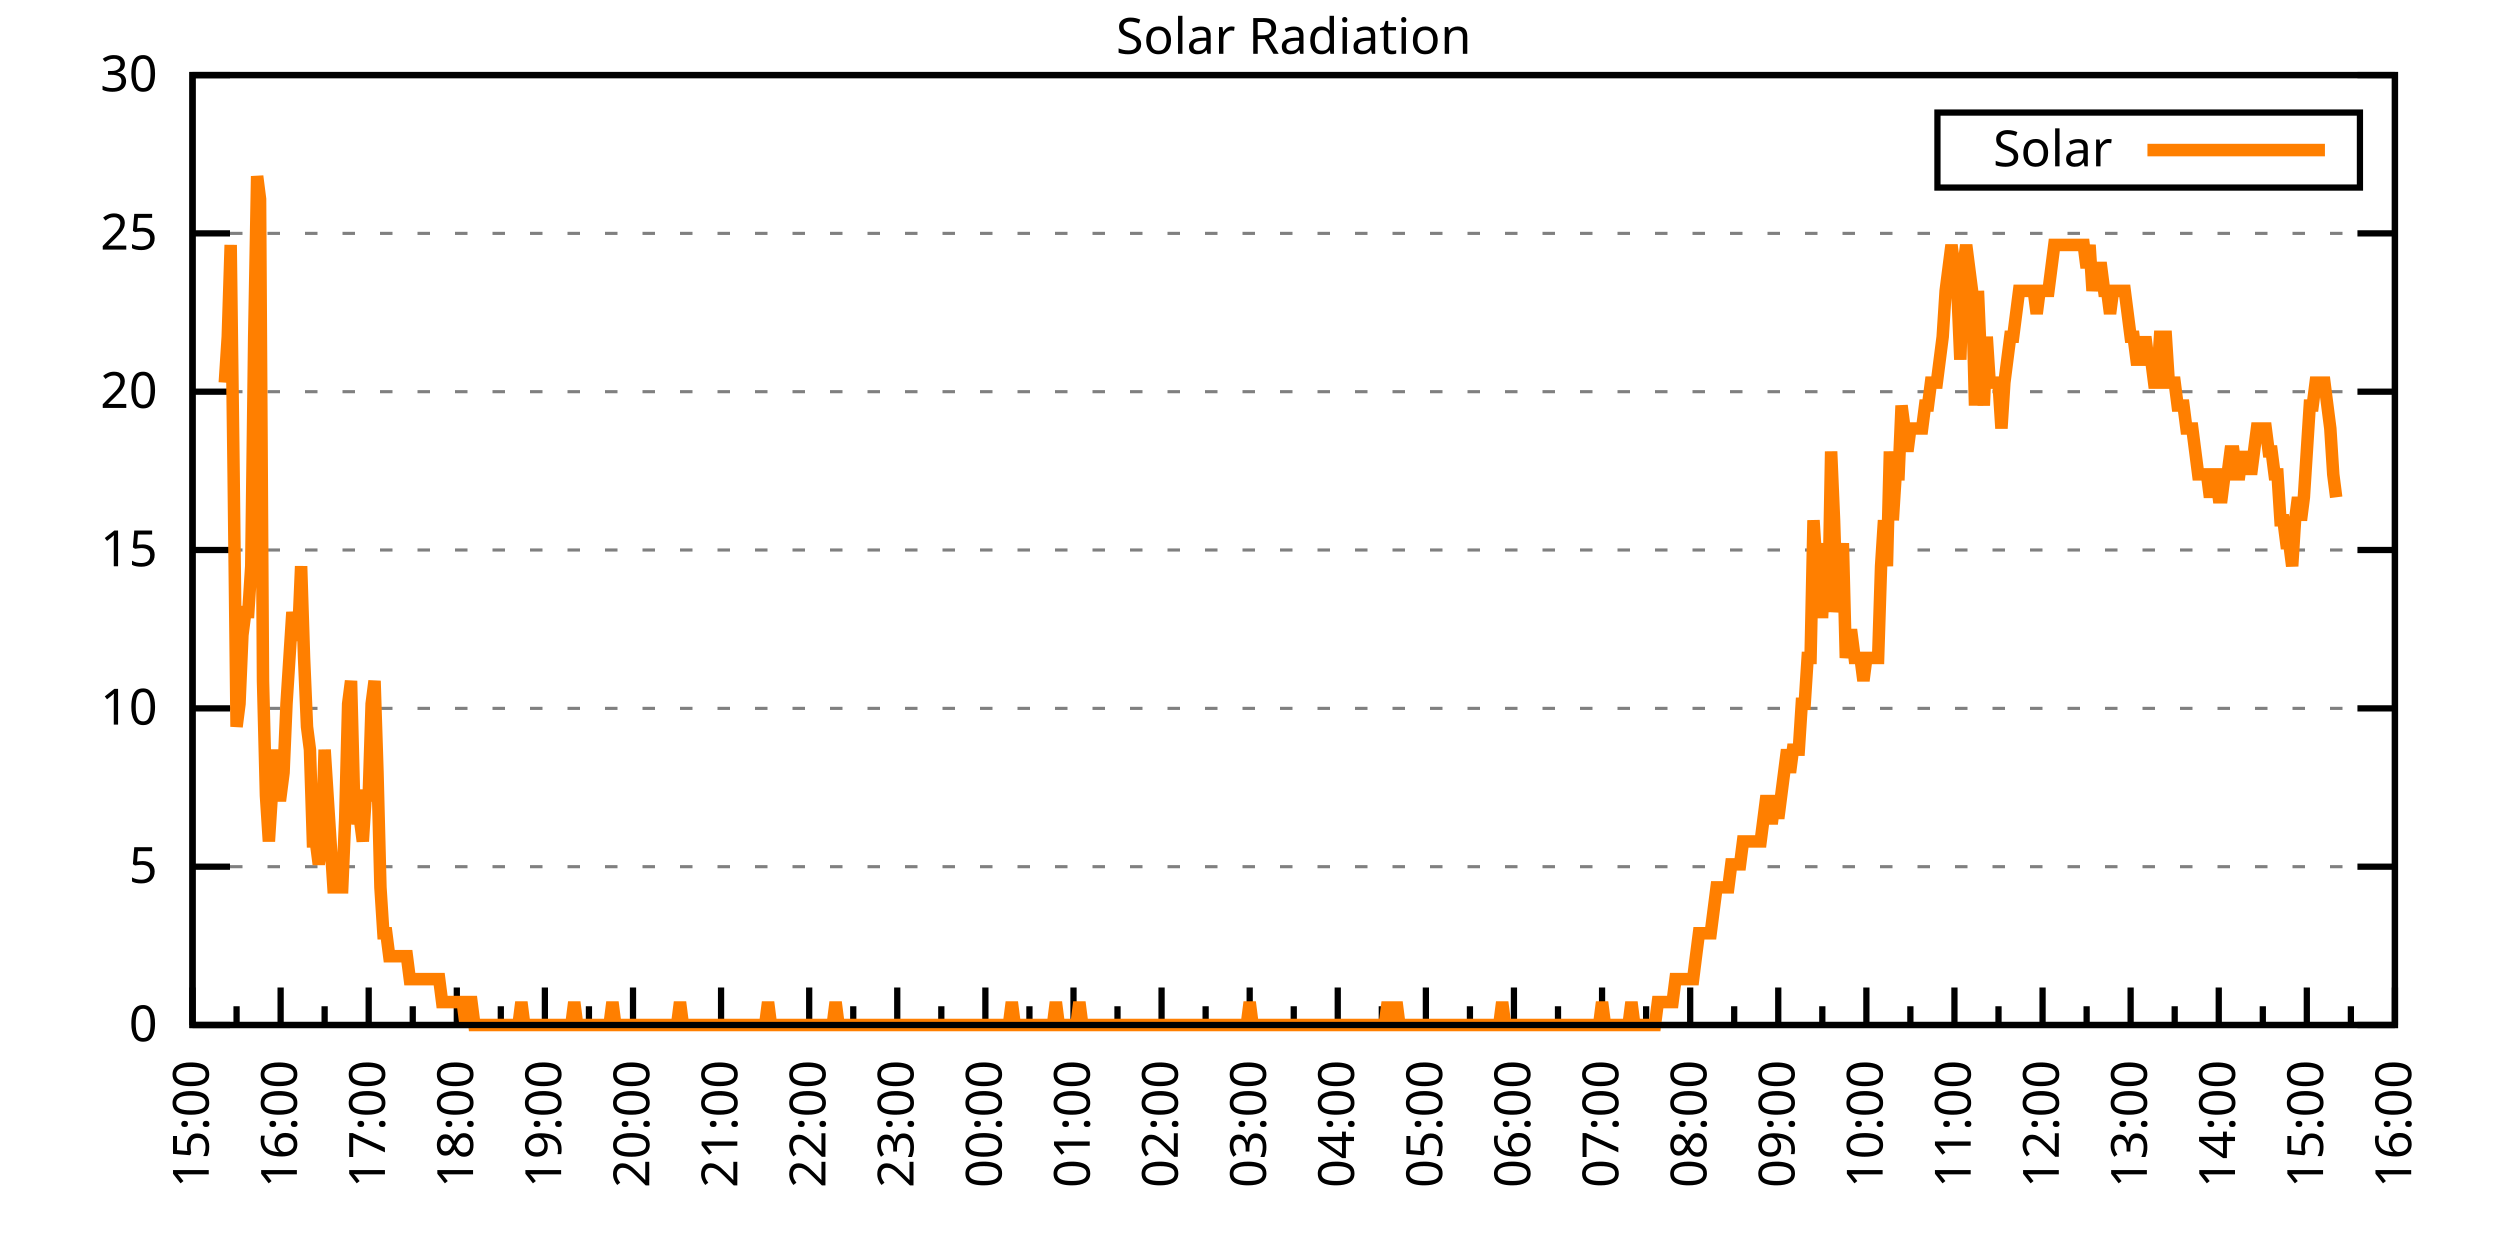
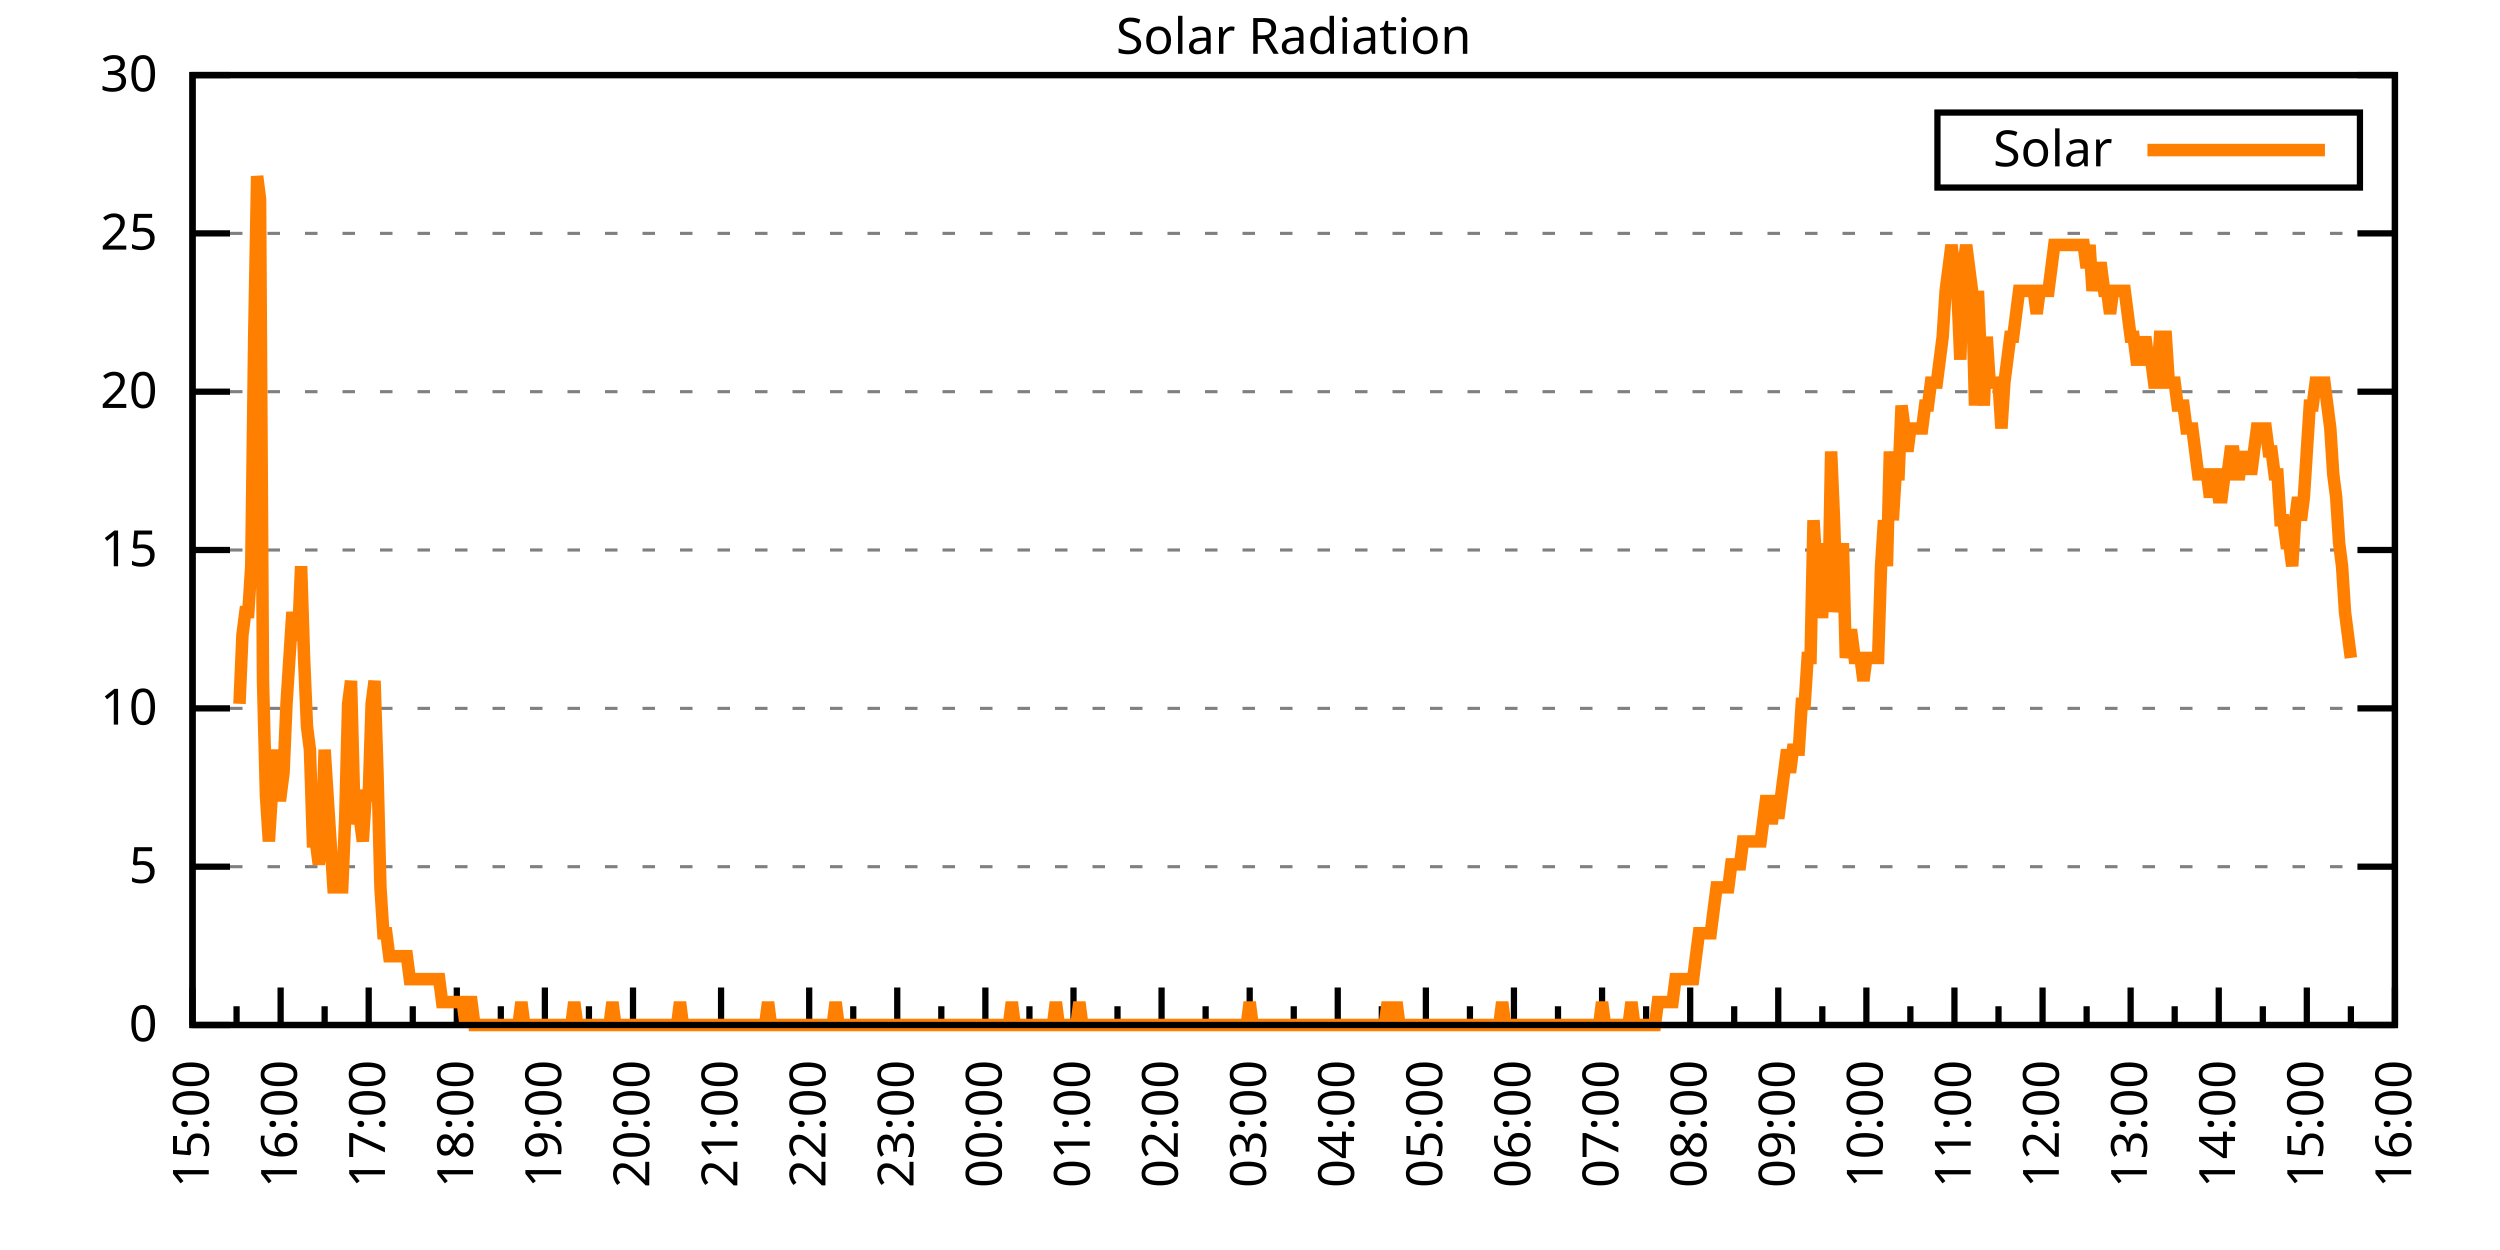
<svg xmlns="http://www.w3.org/2000/svg" xmlns:xlink="http://www.w3.org/1999/xlink" width="400" height="200" viewBox="0 0 400 200">
  <g id="gnuplot_canvas">
    <rect x="0" y="0" width="400" height="200" fill="none" />
    <defs>
      <circle id="gpDot" r="0.5" stroke-width="0.5" stroke="currentColor" />
      <path id="gpPt0" stroke-width="0.333" stroke="currentColor" d="M-1,0 h2 M0,-1 v2" />
      <path id="gpPt1" stroke-width="0.333" stroke="currentColor" d="M-1,-1 L1,1 M1,-1 L-1,1" />
      <path id="gpPt2" stroke-width="0.333" stroke="currentColor" d="M-1,0 L1,0 M0,-1 L0,1 M-1,-1 L1,1 M-1,1 L1,-1" />
      <rect id="gpPt3" stroke-width="0.333" stroke="currentColor" x="-1" y="-1" width="2" height="2" />
      <rect id="gpPt4" stroke-width="0.333" stroke="currentColor" fill="currentColor" x="-1" y="-1" width="2" height="2" />
      <circle id="gpPt5" stroke-width="0.333" stroke="currentColor" cx="0" cy="0" r="1" />
      <use xlink:href="#gpPt5" id="gpPt6" fill="currentColor" stroke="none" />
      <path id="gpPt7" stroke-width="0.333" stroke="currentColor" d="M0,-1.33 L-1.33,0.67 L1.33,0.67 z" />
      <use xlink:href="#gpPt7" id="gpPt8" fill="currentColor" stroke="none" />
      <use xlink:href="#gpPt7" id="gpPt9" stroke="currentColor" transform="rotate(180)" />
      <use xlink:href="#gpPt9" id="gpPt10" fill="currentColor" stroke="none" />
      <use xlink:href="#gpPt3" id="gpPt11" stroke="currentColor" transform="rotate(45)" />
      <use xlink:href="#gpPt11" id="gpPt12" fill="currentColor" stroke="none" />
      <path id="gpPt13" stroke-width="0.333" stroke="currentColor" d="M0,1.330 L1.265,0.411 L0.782,-1.067 L-0.782,-1.076 L-1.265,0.411 z" />
      <use xlink:href="#gpPt13" id="gpPt14" fill="currentColor" stroke="none" />
      <filter id="textbox" filterUnits="objectBoundingBox" x="0" y="0" height="1" width="1">
        <feFlood flood-color="white" flood-opacity="1" result="bgnd" />
        <feComposite in="SourceGraphic" in2="bgnd" operator="atop" />
      </filter>
      <filter id="greybox" filterUnits="objectBoundingBox" x="0" y="0" height="1" width="1">
        <feFlood flood-color="lightgrey" flood-opacity="1" result="grey" />
        <feComposite in="SourceGraphic" in2="grey" operator="atop" />
      </filter>
    </defs>
    <g fill="none" color="white" stroke="currentColor" stroke-width="1.00" stroke-linecap="butt" stroke-linejoin="miter">
</g>
    <g fill="none" color="black" stroke="currentColor" stroke-width="1.00" stroke-linecap="butt" stroke-linejoin="miter">
      <g stroke="none" shape-rendering="crispEdges">
        <polygon fill="rgb(255, 255, 255)" points="30.80,164.00 383.18,164.00 383.18,12.02 30.80,12.02 " />
      </g>
    </g>
    <g fill="none" color="black" stroke="currentColor" stroke-width="1.00" stroke-linecap="butt" stroke-linejoin="miter">
</g>
    <g fill="none" color="black" stroke="black" stroke-width="0.50" stroke-linecap="butt" stroke-linejoin="miter">
</g>
    <g fill="none" color="gray" stroke="currentColor" stroke-width="0.50" stroke-linecap="butt" stroke-linejoin="miter">
      <path stroke="gray" stroke-dasharray="2,4" class="gridline" d="M30.80,164.00 L383.19,164.00  " />
    </g>
    <g fill="none" color="gray" stroke="gray" stroke-width="1.00" stroke-linecap="butt" stroke-linejoin="miter">
</g>
    <g fill="none" color="black" stroke="currentColor" stroke-width="1.00" stroke-linecap="butt" stroke-linejoin="miter">
      <path stroke="black" d="M30.80,164.00 L36.80,164.00 M383.19,164.00 L377.19,164.00  " />
      <g transform="translate(25.20,166.60)" stroke="none" fill="black" font-family="Sans" font-size="8.00" text-anchor="end">
        <text>
          <tspan font-family="Sans"> 0</tspan>
        </text>
      </g>
    </g>
    <g fill="none" color="black" stroke="currentColor" stroke-width="1.00" stroke-linecap="butt" stroke-linejoin="miter">
</g>
    <g fill="none" color="black" stroke="black" stroke-width="0.50" stroke-linecap="butt" stroke-linejoin="miter">
</g>
    <g fill="none" color="gray" stroke="currentColor" stroke-width="0.50" stroke-linecap="butt" stroke-linejoin="miter">
      <path stroke="gray" stroke-dasharray="2,4" class="gridline" d="M30.80,138.67 L383.19,138.67  " />
    </g>
    <g fill="none" color="gray" stroke="gray" stroke-width="1.00" stroke-linecap="butt" stroke-linejoin="miter">
</g>
    <g fill="none" color="black" stroke="currentColor" stroke-width="1.00" stroke-linecap="butt" stroke-linejoin="miter">
      <path stroke="black" d="M30.80,138.67 L36.80,138.67 M383.19,138.67 L377.19,138.67  " />
      <g transform="translate(25.20,141.27)" stroke="none" fill="black" font-family="Sans" font-size="8.00" text-anchor="end">
        <text>
          <tspan font-family="Sans"> 5</tspan>
        </text>
      </g>
    </g>
    <g fill="none" color="black" stroke="currentColor" stroke-width="1.00" stroke-linecap="butt" stroke-linejoin="miter">
</g>
    <g fill="none" color="black" stroke="black" stroke-width="0.50" stroke-linecap="butt" stroke-linejoin="miter">
</g>
    <g fill="none" color="gray" stroke="currentColor" stroke-width="0.50" stroke-linecap="butt" stroke-linejoin="miter">
      <path stroke="gray" stroke-dasharray="2,4" class="gridline" d="M30.80,113.34 L383.19,113.34  " />
    </g>
    <g fill="none" color="gray" stroke="gray" stroke-width="1.00" stroke-linecap="butt" stroke-linejoin="miter">
</g>
    <g fill="none" color="black" stroke="currentColor" stroke-width="1.00" stroke-linecap="butt" stroke-linejoin="miter">
      <path stroke="black" d="M30.80,113.34 L36.80,113.34 M383.19,113.34 L377.19,113.34  " />
      <g transform="translate(25.20,115.94)" stroke="none" fill="black" font-family="Sans" font-size="8.00" text-anchor="end">
        <text>
          <tspan font-family="Sans"> 10</tspan>
        </text>
      </g>
    </g>
    <g fill="none" color="black" stroke="currentColor" stroke-width="1.00" stroke-linecap="butt" stroke-linejoin="miter">
</g>
    <g fill="none" color="black" stroke="black" stroke-width="0.50" stroke-linecap="butt" stroke-linejoin="miter">
</g>
    <g fill="none" color="gray" stroke="currentColor" stroke-width="0.50" stroke-linecap="butt" stroke-linejoin="miter">
      <path stroke="gray" stroke-dasharray="2,4" class="gridline" d="M30.80,88.00 L383.19,88.00  " />
    </g>
    <g fill="none" color="gray" stroke="gray" stroke-width="1.00" stroke-linecap="butt" stroke-linejoin="miter">
</g>
    <g fill="none" color="black" stroke="currentColor" stroke-width="1.00" stroke-linecap="butt" stroke-linejoin="miter">
      <path stroke="black" d="M30.80,88.00 L36.80,88.00 M383.19,88.00 L377.19,88.00  " />
      <g transform="translate(25.20,90.60)" stroke="none" fill="black" font-family="Sans" font-size="8.00" text-anchor="end">
        <text>
          <tspan font-family="Sans"> 15</tspan>
        </text>
      </g>
    </g>
    <g fill="none" color="black" stroke="currentColor" stroke-width="1.00" stroke-linecap="butt" stroke-linejoin="miter">
</g>
    <g fill="none" color="black" stroke="black" stroke-width="0.50" stroke-linecap="butt" stroke-linejoin="miter">
</g>
    <g fill="none" color="gray" stroke="currentColor" stroke-width="0.50" stroke-linecap="butt" stroke-linejoin="miter">
      <path stroke="gray" stroke-dasharray="2,4" class="gridline" d="M30.80,62.67 L383.19,62.67  " />
    </g>
    <g fill="none" color="gray" stroke="gray" stroke-width="1.00" stroke-linecap="butt" stroke-linejoin="miter">
</g>
    <g fill="none" color="black" stroke="currentColor" stroke-width="1.00" stroke-linecap="butt" stroke-linejoin="miter">
      <path stroke="black" d="M30.80,62.67 L36.80,62.67 M383.19,62.67 L377.19,62.67  " />
      <g transform="translate(25.20,65.27)" stroke="none" fill="black" font-family="Sans" font-size="8.00" text-anchor="end">
        <text>
          <tspan font-family="Sans"> 20</tspan>
        </text>
      </g>
    </g>
    <g fill="none" color="black" stroke="currentColor" stroke-width="1.00" stroke-linecap="butt" stroke-linejoin="miter">
</g>
    <g fill="none" color="black" stroke="black" stroke-width="0.50" stroke-linecap="butt" stroke-linejoin="miter">
</g>
    <g fill="none" color="gray" stroke="currentColor" stroke-width="0.50" stroke-linecap="butt" stroke-linejoin="miter">
      <path stroke="gray" stroke-dasharray="2,4" class="gridline" d="M30.80,37.34 L383.19,37.34  " />
    </g>
    <g fill="none" color="gray" stroke="gray" stroke-width="1.00" stroke-linecap="butt" stroke-linejoin="miter">
</g>
    <g fill="none" color="black" stroke="currentColor" stroke-width="1.00" stroke-linecap="butt" stroke-linejoin="miter">
      <path stroke="black" d="M30.80,37.34 L36.80,37.34 M383.19,37.34 L377.19,37.34  " />
      <g transform="translate(25.20,39.94)" stroke="none" fill="black" font-family="Sans" font-size="8.00" text-anchor="end">
        <text>
          <tspan font-family="Sans"> 25</tspan>
        </text>
      </g>
    </g>
    <g fill="none" color="black" stroke="currentColor" stroke-width="1.00" stroke-linecap="butt" stroke-linejoin="miter">
</g>
    <g fill="none" color="black" stroke="black" stroke-width="0.50" stroke-linecap="butt" stroke-linejoin="miter">
</g>
    <g fill="none" color="gray" stroke="currentColor" stroke-width="0.50" stroke-linecap="butt" stroke-linejoin="miter">
      <path stroke="gray" stroke-dasharray="2,4" class="gridline" d="M30.80,12.01 L383.19,12.01  " />
    </g>
    <g fill="none" color="gray" stroke="gray" stroke-width="1.00" stroke-linecap="butt" stroke-linejoin="miter">
</g>
    <g fill="none" color="black" stroke="currentColor" stroke-width="1.00" stroke-linecap="butt" stroke-linejoin="miter">
      <path stroke="black" d="M30.80,12.01 L36.80,12.01 M383.19,12.01 L377.19,12.01  " />
      <g transform="translate(25.20,14.61)" stroke="none" fill="black" font-family="Sans" font-size="8.00" text-anchor="end">
        <text>
          <tspan font-family="Sans"> 30</tspan>
        </text>
      </g>
    </g>
    <g fill="none" color="black" stroke="currentColor" stroke-width="1.00" stroke-linecap="butt" stroke-linejoin="miter">
      <path stroke="black" d="M30.80,164.00 L30.80,158.00  " />
      <g transform="translate(33.40,169.60) rotate(270)" stroke="none" fill="black" font-family="Sans" font-size="8.00" text-anchor="end">
        <text>
          <tspan font-family="Sans">15:00</tspan>
        </text>
      </g>
    </g>
    <g fill="none" color="black" stroke="currentColor" stroke-width="1.00" stroke-linecap="butt" stroke-linejoin="miter">
      <path stroke="black" d="M37.85,164.00 L37.85,161.00 M44.90,164.00 L44.90,158.00  " />
      <g transform="translate(47.50,169.60) rotate(270)" stroke="none" fill="black" font-family="Sans" font-size="8.00" text-anchor="end">
        <text>
          <tspan font-family="Sans">16:00</tspan>
        </text>
      </g>
    </g>
    <g fill="none" color="black" stroke="currentColor" stroke-width="1.00" stroke-linecap="butt" stroke-linejoin="miter">
      <path stroke="black" d="M51.94,164.00 L51.94,161.00 M58.99,164.00 L58.99,158.00  " />
      <g transform="translate(61.59,169.60) rotate(270)" stroke="none" fill="black" font-family="Sans" font-size="8.00" text-anchor="end">
        <text>
          <tspan font-family="Sans">17:00</tspan>
        </text>
      </g>
    </g>
    <g fill="none" color="black" stroke="currentColor" stroke-width="1.00" stroke-linecap="butt" stroke-linejoin="miter">
      <path stroke="black" d="M66.04,164.00 L66.04,161.00 M73.09,164.00 L73.09,158.00  " />
      <g transform="translate(75.69,169.60) rotate(270)" stroke="none" fill="black" font-family="Sans" font-size="8.00" text-anchor="end">
        <text>
          <tspan font-family="Sans">18:00</tspan>
        </text>
      </g>
    </g>
    <g fill="none" color="black" stroke="currentColor" stroke-width="1.00" stroke-linecap="butt" stroke-linejoin="miter">
      <path stroke="black" d="M80.13,164.00 L80.13,161.00 M87.18,164.00 L87.18,158.00  " />
      <g transform="translate(89.78,169.60) rotate(270)" stroke="none" fill="black" font-family="Sans" font-size="8.00" text-anchor="end">
        <text>
          <tspan font-family="Sans">19:00</tspan>
        </text>
      </g>
    </g>
    <g fill="none" color="black" stroke="currentColor" stroke-width="1.00" stroke-linecap="butt" stroke-linejoin="miter">
      <path stroke="black" d="M94.23,164.00 L94.23,161.00 M101.28,164.00 L101.28,158.00  " />
      <g transform="translate(103.88,169.60) rotate(270)" stroke="none" fill="black" font-family="Sans" font-size="8.00" text-anchor="end">
        <text>
          <tspan font-family="Sans">20:00</tspan>
        </text>
      </g>
    </g>
    <g fill="none" color="black" stroke="currentColor" stroke-width="1.00" stroke-linecap="butt" stroke-linejoin="miter">
      <path stroke="black" d="M108.33,164.00 L108.33,161.00 M115.37,164.00 L115.37,158.00  " />
      <g transform="translate(117.97,169.60) rotate(270)" stroke="none" fill="black" font-family="Sans" font-size="8.00" text-anchor="end">
        <text>
          <tspan font-family="Sans">21:00</tspan>
        </text>
      </g>
    </g>
    <g fill="none" color="black" stroke="currentColor" stroke-width="1.00" stroke-linecap="butt" stroke-linejoin="miter">
      <path stroke="black" d="M122.42,164.00 L122.42,161.00 M129.47,164.00 L129.47,158.00  " />
      <g transform="translate(132.07,169.60) rotate(270)" stroke="none" fill="black" font-family="Sans" font-size="8.00" text-anchor="end">
        <text>
          <tspan font-family="Sans">22:00</tspan>
        </text>
      </g>
    </g>
    <g fill="none" color="black" stroke="currentColor" stroke-width="1.00" stroke-linecap="butt" stroke-linejoin="miter">
      <path stroke="black" d="M136.52,164.00 L136.52,161.00 M143.56,164.00 L143.56,158.00  " />
      <g transform="translate(146.16,169.60) rotate(270)" stroke="none" fill="black" font-family="Sans" font-size="8.00" text-anchor="end">
        <text>
          <tspan font-family="Sans">23:00</tspan>
        </text>
      </g>
    </g>
    <g fill="none" color="black" stroke="currentColor" stroke-width="1.00" stroke-linecap="butt" stroke-linejoin="miter">
      <path stroke="black" d="M150.61,164.00 L150.61,161.00 M157.66,164.00 L157.66,158.00  " />
      <g transform="translate(160.26,169.60) rotate(270)" stroke="none" fill="black" font-family="Sans" font-size="8.00" text-anchor="end">
        <text>
          <tspan font-family="Sans">00:00</tspan>
        </text>
      </g>
    </g>
    <g fill="none" color="black" stroke="currentColor" stroke-width="1.00" stroke-linecap="butt" stroke-linejoin="miter">
      <path stroke="black" d="M164.71,164.00 L164.71,161.00 M171.76,164.00 L171.76,158.00  " />
      <g transform="translate(174.36,169.60) rotate(270)" stroke="none" fill="black" font-family="Sans" font-size="8.00" text-anchor="end">
        <text>
          <tspan font-family="Sans">01:00</tspan>
        </text>
      </g>
    </g>
    <g fill="none" color="black" stroke="currentColor" stroke-width="1.00" stroke-linecap="butt" stroke-linejoin="miter">
      <path stroke="black" d="M178.80,164.00 L178.80,161.00 M185.85,164.00 L185.85,158.00  " />
      <g transform="translate(188.45,169.60) rotate(270)" stroke="none" fill="black" font-family="Sans" font-size="8.00" text-anchor="end">
        <text>
          <tspan font-family="Sans">02:00</tspan>
        </text>
      </g>
    </g>
    <g fill="none" color="black" stroke="currentColor" stroke-width="1.00" stroke-linecap="butt" stroke-linejoin="miter">
      <path stroke="black" d="M192.90,164.00 L192.90,161.00 M199.95,164.00 L199.95,158.00  " />
      <g transform="translate(202.55,169.60) rotate(270)" stroke="none" fill="black" font-family="Sans" font-size="8.00" text-anchor="end">
        <text>
          <tspan font-family="Sans">03:00</tspan>
        </text>
      </g>
    </g>
    <g fill="none" color="black" stroke="currentColor" stroke-width="1.00" stroke-linecap="butt" stroke-linejoin="miter">
      <path stroke="black" d="M207.00,164.00 L207.00,161.00 M214.04,164.00 L214.04,158.00  " />
      <g transform="translate(216.64,169.60) rotate(270)" stroke="none" fill="black" font-family="Sans" font-size="8.00" text-anchor="end">
        <text>
          <tspan font-family="Sans">04:00</tspan>
        </text>
      </g>
    </g>
    <g fill="none" color="black" stroke="currentColor" stroke-width="1.00" stroke-linecap="butt" stroke-linejoin="miter">
      <path stroke="black" d="M221.09,164.00 L221.09,161.00 M228.14,164.00 L228.14,158.00  " />
      <g transform="translate(230.74,169.60) rotate(270)" stroke="none" fill="black" font-family="Sans" font-size="8.00" text-anchor="end">
        <text>
          <tspan font-family="Sans">05:00</tspan>
        </text>
      </g>
    </g>
    <g fill="none" color="black" stroke="currentColor" stroke-width="1.00" stroke-linecap="butt" stroke-linejoin="miter">
      <path stroke="black" d="M235.19,164.00 L235.19,161.00 M242.23,164.00 L242.23,158.00  " />
      <g transform="translate(244.83,169.60) rotate(270)" stroke="none" fill="black" font-family="Sans" font-size="8.00" text-anchor="end">
        <text>
          <tspan font-family="Sans">06:00</tspan>
        </text>
      </g>
    </g>
    <g fill="none" color="black" stroke="currentColor" stroke-width="1.00" stroke-linecap="butt" stroke-linejoin="miter">
      <path stroke="black" d="M249.28,164.00 L249.28,161.00 M256.33,164.00 L256.33,158.00  " />
      <g transform="translate(258.93,169.60) rotate(270)" stroke="none" fill="black" font-family="Sans" font-size="8.00" text-anchor="end">
        <text>
          <tspan font-family="Sans">07:00</tspan>
        </text>
      </g>
    </g>
    <g fill="none" color="black" stroke="currentColor" stroke-width="1.00" stroke-linecap="butt" stroke-linejoin="miter">
      <path stroke="black" d="M263.38,164.00 L263.38,161.00 M270.43,164.00 L270.43,158.00  " />
      <g transform="translate(273.03,169.60) rotate(270)" stroke="none" fill="black" font-family="Sans" font-size="8.00" text-anchor="end">
        <text>
          <tspan font-family="Sans">08:00</tspan>
        </text>
      </g>
    </g>
    <g fill="none" color="black" stroke="currentColor" stroke-width="1.00" stroke-linecap="butt" stroke-linejoin="miter">
      <path stroke="black" d="M277.47,164.00 L277.47,161.00 M284.52,164.00 L284.52,158.00  " />
      <g transform="translate(287.12,169.60) rotate(270)" stroke="none" fill="black" font-family="Sans" font-size="8.00" text-anchor="end">
        <text>
          <tspan font-family="Sans">09:00</tspan>
        </text>
      </g>
    </g>
    <g fill="none" color="black" stroke="currentColor" stroke-width="1.00" stroke-linecap="butt" stroke-linejoin="miter">
      <path stroke="black" d="M291.57,164.00 L291.57,161.00 M298.62,164.00 L298.62,158.00  " />
      <g transform="translate(301.22,169.60) rotate(270)" stroke="none" fill="black" font-family="Sans" font-size="8.00" text-anchor="end">
        <text>
          <tspan font-family="Sans">10:00</tspan>
        </text>
      </g>
    </g>
    <g fill="none" color="black" stroke="currentColor" stroke-width="1.00" stroke-linecap="butt" stroke-linejoin="miter">
      <path stroke="black" d="M305.66,164.00 L305.66,161.00 M312.71,164.00 L312.71,158.00  " />
      <g transform="translate(315.31,169.60) rotate(270)" stroke="none" fill="black" font-family="Sans" font-size="8.00" text-anchor="end">
        <text>
          <tspan font-family="Sans">11:00</tspan>
        </text>
      </g>
    </g>
    <g fill="none" color="black" stroke="currentColor" stroke-width="1.00" stroke-linecap="butt" stroke-linejoin="miter">
      <path stroke="black" d="M319.76,164.00 L319.76,161.00 M326.81,164.00 L326.81,158.00  " />
      <g transform="translate(329.41,169.60) rotate(270)" stroke="none" fill="black" font-family="Sans" font-size="8.00" text-anchor="end">
        <text>
          <tspan font-family="Sans">12:00</tspan>
        </text>
      </g>
    </g>
    <g fill="none" color="black" stroke="currentColor" stroke-width="1.00" stroke-linecap="butt" stroke-linejoin="miter">
      <path stroke="black" d="M333.86,164.00 L333.86,161.00 M340.90,164.00 L340.90,158.00  " />
      <g transform="translate(343.50,169.60) rotate(270)" stroke="none" fill="black" font-family="Sans" font-size="8.00" text-anchor="end">
        <text>
          <tspan font-family="Sans">13:00</tspan>
        </text>
      </g>
    </g>
    <g fill="none" color="black" stroke="currentColor" stroke-width="1.00" stroke-linecap="butt" stroke-linejoin="miter">
      <path stroke="black" d="M347.95,164.00 L347.95,161.00 M355.00,164.00 L355.00,158.00  " />
      <g transform="translate(357.60,169.60) rotate(270)" stroke="none" fill="black" font-family="Sans" font-size="8.00" text-anchor="end">
        <text>
          <tspan font-family="Sans">14:00</tspan>
        </text>
      </g>
    </g>
    <g fill="none" color="black" stroke="currentColor" stroke-width="1.00" stroke-linecap="butt" stroke-linejoin="miter">
      <path stroke="black" d="M362.05,164.00 L362.05,161.00 M369.09,164.00 L369.09,158.00  " />
      <g transform="translate(371.69,169.60) rotate(270)" stroke="none" fill="black" font-family="Sans" font-size="8.00" text-anchor="end">
        <text>
          <tspan font-family="Sans">15:00</tspan>
        </text>
      </g>
    </g>
    <g fill="none" color="black" stroke="currentColor" stroke-width="1.00" stroke-linecap="butt" stroke-linejoin="miter">
      <path stroke="black" d="M376.14,164.00 L376.14,161.00 M383.19,164.00 L383.19,158.00  " />
      <g transform="translate(385.79,169.60) rotate(270)" stroke="none" fill="black" font-family="Sans" font-size="8.00" text-anchor="end">
        <text>
          <tspan font-family="Sans">16:00</tspan>
        </text>
      </g>
    </g>
    <g fill="none" color="black" stroke="currentColor" stroke-width="1.00" stroke-linecap="butt" stroke-linejoin="miter">
</g>
    <g fill="none" color="black" stroke="currentColor" stroke-width="1.00" stroke-linecap="butt" stroke-linejoin="miter">
      <path stroke="black" d="M30.80,12.01 L30.80,164.00 L383.19,164.00 L383.19,12.01 L30.80,12.01 Z  " />
    </g>
    <g fill="none" color="black" stroke="currentColor" stroke-width="1.00" stroke-linecap="butt" stroke-linejoin="miter">
      <g transform="translate(6.80,88.01) rotate(270)" stroke="none" fill="black" font-family="Sans" font-size="8.00" text-anchor="middle">
        <text />
      </g>
    </g>
    <g fill="none" color="black" stroke="currentColor" stroke-width="1.00" stroke-linecap="butt" stroke-linejoin="miter">
</g>
    <g fill="none" color="black" stroke="currentColor" stroke-width="1.00" stroke-linecap="butt" stroke-linejoin="miter">
      <path stroke="black" d="M309.99,30.01 L309.99,18.01 L377.59,18.01 L377.59,30.01 L309.99,30.01 Z  " />
    </g>
    <g id="Solar_Radiation_plot_1">
      <g fill="none" color="white" stroke="black" stroke-width="2.00" stroke-linecap="butt" stroke-linejoin="miter">
</g>
      <g fill="none" color="black" stroke="currentColor" stroke-width="2.00" stroke-linecap="butt" stroke-linejoin="miter">
        <g transform="translate(337.99,26.61)" stroke="none" fill="black" font-family="Sans" font-size="8.00" text-anchor="end">
          <text>
            <tspan font-family="Sans">Solar</tspan>
          </text>
        </g>
      </g>
      <g fill="none" color="black" stroke="currentColor" stroke-width="2.00" stroke-linecap="butt" stroke-linejoin="miter">
-         <path stroke="rgb(255, 127,   0)" d="M343.59,24.01 L371.99,24.01 M35.97,61.22 L36.44,53.88 L36.91,39.19 L37.38,75.90 L37.85,116.28 L38.32,112.61   L38.79,101.60 L39.26,97.93 L39.73,97.93 L40.20,90.59 L40.67,53.88 L41.14,28.18 L41.61,31.85 L42.08,108.94   L42.55,127.29 L43.02,134.63 L43.49,127.29 L43.96,119.95 L44.43,127.29 L44.90,127.29 L45.37,123.62 L45.84,112.61   L46.31,105.27 L46.78,97.93 L47.24,101.60 L47.71,101.60 L48.18,90.59 L48.65,105.27 L49.12,116.28 L49.59,119.95   L50.06,134.63 L50.53,134.63 L51.00,138.30 L51.47,134.63 L51.94,119.95 L52.41,127.29 L52.88,134.63 L53.35,141.98   L53.82,141.98 L54.29,141.98 L54.76,141.98 L55.23,130.96 L55.70,112.61 L56.17,108.94 L56.64,127.29 L57.11,130.96   L57.58,130.96 L58.05,134.63 L58.52,127.29 L58.99,127.29 L59.46,112.61 L59.93,108.94 L60.40,123.62 L60.87,141.98   L61.34,149.32 L61.81,149.32 L62.28,152.99 L62.75,152.99 L63.22,152.99 L63.69,152.99 L64.16,152.99 L64.63,152.99   L65.10,152.99 L65.57,156.66 L66.04,156.66 L66.51,156.66 L66.98,156.66 L67.45,156.66 L67.92,156.66 L68.39,156.66   L68.86,156.66 L69.33,156.66 L69.80,156.66 L70.27,156.66 L70.74,160.33 L71.21,160.33 L71.68,160.33 L72.15,160.33   L72.62,160.33 L73.09,160.33 L73.56,160.33 L74.03,160.33 L74.50,164.00 L74.97,160.33 L75.44,160.33 L75.91,164.00   L76.38,164.00 L76.85,164.00 L77.32,164.00 L77.79,164.00 L78.26,164.00 L78.73,164.00 L79.19,164.00 L79.66,164.00   L80.13,164.00 L80.60,164.00 L81.07,164.00 L81.54,164.00 L82.01,164.00 L82.48,164.00 L82.95,164.00 L83.42,160.33   L83.89,164.00 L84.36,164.00 L84.83,164.00 L85.30,164.00 L85.77,164.00 L86.24,164.00 L86.71,164.00 L87.18,164.00   L87.65,164.00 L88.12,164.00 L88.59,164.00 L89.06,164.00 L89.53,164.00 L90.00,164.00 L90.47,164.00 L90.94,164.00   L91.41,164.00 L91.88,160.33 L92.35,164.00 L92.82,164.00 L93.29,164.00 L93.76,164.00 L94.23,164.00 L94.70,164.00   L95.17,164.00 L95.64,164.00 L96.11,164.00 L96.58,164.00 L97.05,164.00 L97.52,164.00 L97.99,160.33 L98.46,164.00   L98.93,164.00 L99.40,164.00 L99.87,164.00 L100.34,164.00 L100.81,164.00 L101.28,164.00 L101.75,164.00 L102.22,164.00   L102.69,164.00 L103.16,164.00 L103.63,164.00 L104.10,164.00 L104.57,164.00 L105.04,164.00 L105.51,164.00 L105.98,164.00   L106.45,164.00 L106.92,164.00 L107.39,164.00 L107.86,164.00 L108.33,164.00 L108.80,160.33 L109.27,164.00 L109.74,164.00   L110.21,164.00 L110.68,164.00 L111.14,164.00 L111.61,164.00 L112.08,164.00 L112.55,164.00 L113.02,164.00 L113.49,164.00   L113.96,164.00 L114.43,164.00 L114.90,164.00 L115.37,164.00 L115.84,164.00 L116.31,164.00 L116.78,164.00 L117.25,164.00   L117.72,164.00 L118.19,164.00 L118.66,164.00 L119.13,164.00 L119.60,164.00 L120.07,164.00 L120.54,164.00 L121.01,164.00   L121.48,164.00 L121.95,164.00 L122.42,164.00 L122.89,160.33 L123.36,164.00 L123.83,164.00 L124.30,164.00 L124.77,164.00   L125.24,164.00 L125.71,164.00 L126.18,164.00 L126.65,164.00 L127.12,164.00 L127.59,164.00 L128.06,164.00 L128.53,164.00   L129.00,164.00 L129.47,164.00 L129.94,164.00 L130.41,164.00 L130.88,164.00 L131.35,164.00 L131.82,164.00 L132.29,164.00   L132.76,164.00 L133.23,164.00 L133.70,160.33 L134.17,164.00 L134.64,164.00 L135.11,164.00 L135.58,164.00 L136.05,164.00   L136.52,164.00 L136.99,164.00 L137.46,164.00 L137.93,164.00 L138.40,164.00 L138.87,164.00 L139.34,164.00 L139.81,164.00   L140.28,164.00 L140.75,164.00 L141.22,164.00 L141.69,164.00 L142.16,164.00 L142.63,164.00 L143.09,164.00 L143.56,164.00   L144.03,164.00 L144.50,164.00 L144.97,164.00 L145.44,164.00 L145.91,164.00 L146.38,164.00 L146.85,164.00 L147.32,164.00   L147.79,164.00 L148.26,164.00 L148.73,164.00 L149.20,164.00 L149.67,164.00 L150.14,164.00 L150.61,164.00 L151.08,164.00   L151.55,164.00 L152.02,164.00 L152.49,164.00 L152.96,164.00 L153.43,164.00 L153.90,164.00 L154.37,164.00 L154.84,164.00   L155.31,164.00 L155.78,164.00 L156.25,164.00 L156.72,164.00 L157.19,164.00 L157.66,164.00 L158.13,164.00 L158.60,164.00   L159.07,164.00 L159.54,164.00 L160.01,164.00 L160.48,164.00 L160.95,164.00 L161.42,164.00 L161.89,160.33 L162.36,164.00   L162.83,164.00 L163.30,164.00 L163.77,164.00 L164.24,164.00 L164.71,164.00 L165.18,164.00 L165.65,164.00 L166.12,164.00   L166.59,164.00 L167.06,164.00 L167.53,164.00 L168.00,164.00 L168.47,164.00 L168.94,160.33 L169.41,164.00 L169.88,164.00   L170.35,164.00 L170.82,164.00 L171.29,164.00 L171.76,164.00 L172.23,164.00 L172.70,160.33 L173.17,164.00 L173.64,164.00   L174.11,164.00 L174.58,164.00 L175.04,164.00 L175.51,164.00 L175.98,164.00 L176.45,164.00 L176.92,164.00 L177.39,164.00   L177.86,164.00 L178.33,164.00 L178.80,164.00 L179.27,164.00 L179.74,164.00 L180.21,164.00 L180.68,164.00 L181.15,164.00   L181.62,164.00 L182.09,164.00 L182.56,164.00 L183.03,164.00 L183.50,164.00 L183.97,164.00 L184.44,164.00 L184.91,164.00   L185.38,164.00 L185.85,164.00 L186.32,164.00 L186.79,164.00 L187.26,164.00 L187.73,164.00 L188.20,164.00 L188.67,164.00   L189.14,164.00 L189.61,164.00 L190.08,164.00 L190.55,164.00 L191.02,164.00 L191.49,164.00 L191.96,164.00 L192.43,164.00   L192.90,164.00 L193.37,164.00 L193.84,164.00 L194.31,164.00 L194.78,164.00 L195.25,164.00 L195.72,164.00 L196.19,164.00   L196.66,164.00 L197.13,164.00 L197.60,164.00 L198.07,164.00 L198.54,164.00 L199.01,164.00 L199.48,164.00 L199.95,160.33   L200.42,164.00 L200.89,164.00 L201.36,164.00 L201.83,164.00 L202.30,164.00 L202.77,164.00 L203.24,164.00 L203.71,164.00   L204.18,164.00 L204.65,164.00 L205.12,164.00 L205.59,164.00 L206.06,164.00 L206.53,164.00 L207.00,164.00 L207.46,164.00   L207.93,164.00 L208.40,164.00 L208.87,164.00 L209.34,164.00 L209.81,164.00 L210.28,164.00 L210.75,164.00 L211.22,164.00   L211.69,164.00 L212.16,164.00 L212.63,164.00 L213.10,164.00 L213.57,164.00 L214.04,164.00 L214.51,164.00 L214.98,164.00   L215.45,164.00 L215.92,164.00 L216.39,164.00 L216.86,164.00 L217.33,164.00 L217.80,164.00 L218.27,164.00 L218.74,164.00   L219.21,164.00 L219.68,164.00 L220.15,164.00 L220.62,164.00 L221.09,164.00 L221.56,164.00 L222.03,160.33 L222.50,164.00   L222.97,164.00 L223.44,160.33 L223.91,164.00 L224.38,164.00 L224.85,164.00 L225.32,164.00 L225.79,164.00 L226.26,164.00   L226.73,164.00 L227.20,164.00 L227.67,164.00 L228.14,164.00 L228.61,164.00 L229.08,164.00 L229.55,164.00 L230.02,164.00   L230.49,164.00 L230.96,164.00 L231.43,164.00 L231.90,164.00 L232.37,164.00 L232.84,164.00 L233.31,164.00 L233.78,164.00   L234.25,164.00 L234.72,164.00 L235.19,164.00 L235.66,164.00 L236.13,164.00 L236.60,164.00 L237.07,164.00 L237.54,164.00   L238.01,164.00 L238.48,164.00 L238.95,164.00 L239.41,164.00 L239.88,164.00 L240.35,160.33 L240.82,164.00 L241.29,164.00   L241.76,164.00 L242.23,164.00 L242.70,164.00 L243.17,164.00 L243.64,164.00 L244.11,164.00 L244.58,164.00 L245.05,164.00   L245.52,164.00 L245.99,164.00 L246.46,164.00 L246.93,164.00 L247.40,164.00 L247.87,164.00 L248.34,164.00 L248.81,164.00   L249.28,164.00 L249.75,164.00 L250.22,164.00 L250.69,164.00 L251.16,164.00 L251.63,164.00 L252.10,164.00 L252.57,164.00   L253.04,164.00 L253.51,164.00 L253.98,164.00 L254.45,164.00 L254.92,164.00 L255.39,164.00 L255.86,164.00 L256.33,160.33   L256.80,164.00 L257.27,164.00 L257.74,164.00 L258.21,164.00 L258.68,164.00 L259.15,164.00 L259.62,164.00 L260.09,164.00   L260.56,164.00 L261.03,160.33 L261.50,164.00 L261.97,164.00 L262.44,164.00 L262.91,164.00 L263.38,164.00 L263.85,164.00   L264.32,164.00 L264.79,164.00 L265.26,160.33 L265.73,160.33 L266.20,160.33 L266.67,160.33 L267.14,160.33 L267.61,160.33   L268.08,156.66 L268.55,156.66 L269.02,156.66 L269.49,156.66 L269.96,156.66 L270.43,156.66 L270.90,156.66 L271.36,152.99   L271.83,149.32 L272.30,149.32 L272.77,149.32 L273.24,149.32 L273.71,149.32 L274.18,145.65 L274.65,141.98 L275.12,141.98   L275.59,141.98 L276.06,141.98 L276.53,141.98 L277.00,138.30 L277.47,138.30 L277.94,138.30 L278.41,138.30 L278.88,134.63   L279.35,134.63 L279.82,134.63 L280.29,134.63 L280.76,134.63 L281.23,134.63 L281.70,134.63 L282.17,130.96 L282.64,127.29   L283.11,130.96 L283.58,130.96 L284.05,127.29 L284.52,130.96 L284.99,127.29 L285.46,123.62 L285.93,119.95 L286.40,123.62   L286.87,119.95 L287.34,119.95 L287.81,119.95 L288.28,112.61 L288.75,112.61 L289.22,105.27 L289.69,105.27 L290.16,83.24   L290.63,90.59 L291.10,97.93 L291.57,97.93 L292.04,86.91 L292.51,97.93 L292.98,72.23 L293.45,83.24 L293.92,97.93   L294.39,94.26 L294.86,86.91 L295.33,105.27 L295.80,101.60 L296.27,101.60 L296.74,105.27 L297.21,105.27 L297.68,105.27   L298.15,108.94 L298.62,105.27 L299.09,105.27 L299.56,105.27 L300.03,105.27 L300.50,105.27 L300.97,90.59 L301.44,83.24   L301.91,90.59 L302.38,72.23 L302.85,83.24 L303.31,75.90 L303.78,75.90 L304.25,64.89 L304.72,68.56 L305.19,72.23   L305.66,68.56 L306.13,68.56 L306.60,68.56 L307.07,68.56 L307.54,68.56 L308.01,64.89 L308.48,64.89 L308.95,61.22   L309.42,61.22 L309.89,61.22 L310.36,57.55 L310.83,53.88 L311.30,46.54 L311.77,42.87 L312.24,39.19 L312.71,42.87   L313.18,46.54 L313.65,57.55 L314.12,42.87 L314.59,39.19 L315.06,42.87 L315.53,46.54 L316.00,64.89 L316.47,46.54   L316.94,57.55 L317.41,64.89 L317.88,53.88 L318.35,61.22 L318.82,61.22 L319.29,61.22 L319.76,61.22 L320.23,68.56   L320.70,61.22 L321.17,57.55 L321.64,53.88 L322.11,53.88 L322.58,50.21 L323.05,46.54 L323.52,46.54 L323.99,46.54   L324.46,46.54 L324.93,46.54 L325.40,46.54 L325.87,50.21 L326.34,46.54 L326.81,46.54 L327.28,46.54 L327.75,46.54   L328.22,42.87 L328.69,39.19 L329.16,39.19 L329.63,39.19 L330.10,39.19 L330.57,39.19 L331.04,39.19 L331.51,39.19   L331.98,39.19 L332.45,39.19 L332.92,39.19 L333.39,39.19 L333.86,42.87 L334.33,39.19 L334.80,46.54 L335.26,42.87   L335.73,42.87 L336.20,42.87 L336.67,46.54 L337.14,46.54 L337.61,50.21 L338.08,46.54 L338.55,46.54 L339.02,46.54   L339.49,46.54 L339.96,46.54 L340.43,50.21 L340.90,53.88 L341.37,53.88 L341.84,57.55 L342.31,57.55 L342.78,57.55   L343.25,53.88 L343.72,57.55 L344.19,57.55 L344.66,61.22 L345.13,61.22 L345.60,53.88 L346.07,53.88 L346.54,53.88   L347.01,61.22 L347.48,61.22 L347.95,61.22 L348.42,64.89 L348.89,64.89 L349.36,64.89 L349.83,68.56 L350.30,68.56   L350.77,68.56 L351.24,72.23 L351.71,75.90 L352.18,75.90 L352.65,75.90 L353.12,75.90 L353.59,79.57 L354.06,75.90   L354.53,75.90 L355.00,79.57 L355.47,79.57 L355.94,75.90 L356.41,75.90 L356.88,72.23 L357.35,72.23 L357.82,75.90   L358.29,75.90 L358.76,72.23 L359.23,75.90 L359.70,72.23 L360.17,75.90 L360.64,72.23 L361.11,68.56 L361.58,68.56   L362.05,68.56 L362.52,68.56 L362.99,72.23 L363.46,72.23 L363.93,75.90 L364.40,75.90 L364.87,83.24 L365.34,83.24   L365.81,86.91 L366.28,86.91 L366.75,90.59 L367.21,83.24 L367.68,79.57 L368.15,83.24 L368.62,79.57 L369.09,72.23   L369.56,64.89 L370.03,64.89 L370.50,61.22 L370.97,61.22 L371.44,61.22 L371.91,61.22 L372.38,64.89 L372.85,68.56   L373.32,75.90 L373.79,79.57  " />
+         <path stroke="rgb(255, 127,   0)" d="M343.59,24.01 L371.99,24.01 M38.32,112.61 L38.79,101.60 L39.26,97.93 L39.73,97.93 L40.20,90.59 L40.67,53.88   L41.14,28.18 L41.61,31.85 L42.08,108.94 L42.55,127.29 L43.02,134.63 L43.49,127.29 L43.96,119.95 L44.43,127.29   L44.90,127.29 L45.37,123.62 L45.84,112.61 L46.31,105.27 L46.78,97.93 L47.24,101.60 L47.71,101.60 L48.18,90.59   L48.65,105.27 L49.12,116.28 L49.59,119.95 L50.06,134.63 L50.53,134.63 L51.00,138.30 L51.47,134.63 L51.94,119.95   L52.41,127.29 L52.88,134.63 L53.35,141.98 L53.82,141.98 L54.29,141.98 L54.76,141.98 L55.23,130.96 L55.70,112.61   L56.17,108.94 L56.64,127.29 L57.11,130.96 L57.58,130.96 L58.05,134.63 L58.52,127.29 L58.99,127.29 L59.46,112.61   L59.93,108.94 L60.40,123.62 L60.87,141.98 L61.34,149.32 L61.81,149.32 L62.28,152.99 L62.75,152.99 L63.22,152.99   L63.69,152.99 L64.16,152.99 L64.63,152.99 L65.10,152.99 L65.57,156.66 L66.04,156.66 L66.51,156.66 L66.98,156.66   L67.45,156.66 L67.92,156.66 L68.39,156.66 L68.86,156.66 L69.33,156.66 L69.80,156.66 L70.27,156.66 L70.74,160.33   L71.21,160.33 L71.68,160.33 L72.15,160.33 L72.62,160.33 L73.09,160.33 L73.56,160.33 L74.03,160.33 L74.50,164.00   L74.97,160.33 L75.44,160.33 L75.91,164.00 L76.38,164.00 L76.85,164.00 L77.32,164.00 L77.79,164.00 L78.26,164.00   L78.73,164.00 L79.19,164.00 L79.66,164.00 L80.13,164.00 L80.60,164.00 L81.07,164.00 L81.54,164.00 L82.01,164.00   L82.48,164.00 L82.95,164.00 L83.42,160.33 L83.89,164.00 L84.36,164.00 L84.83,164.00 L85.30,164.00 L85.77,164.00   L86.24,164.00 L86.71,164.00 L87.18,164.00 L87.65,164.00 L88.12,164.00 L88.59,164.00 L89.06,164.00 L89.53,164.00   L90.00,164.00 L90.47,164.00 L90.94,164.00 L91.41,164.00 L91.88,160.33 L92.35,164.00 L92.82,164.00 L93.29,164.00   L93.76,164.00 L94.23,164.00 L94.70,164.00 L95.17,164.00 L95.64,164.00 L96.11,164.00 L96.58,164.00 L97.05,164.00   L97.52,164.00 L97.99,160.33 L98.46,164.00 L98.93,164.00 L99.40,164.00 L99.87,164.00 L100.34,164.00 L100.81,164.00   L101.28,164.00 L101.75,164.00 L102.22,164.00 L102.69,164.00 L103.16,164.00 L103.63,164.00 L104.10,164.00 L104.57,164.00   L105.04,164.00 L105.51,164.00 L105.98,164.00 L106.45,164.00 L106.92,164.00 L107.39,164.00 L107.86,164.00 L108.33,164.00   L108.80,160.33 L109.27,164.00 L109.74,164.00 L110.21,164.00 L110.68,164.00 L111.14,164.00 L111.61,164.00 L112.08,164.00   L112.55,164.00 L113.02,164.00 L113.49,164.00 L113.96,164.00 L114.43,164.00 L114.90,164.00 L115.37,164.00 L115.84,164.00   L116.31,164.00 L116.78,164.00 L117.25,164.00 L117.72,164.00 L118.19,164.00 L118.66,164.00 L119.13,164.00 L119.60,164.00   L120.07,164.00 L120.54,164.00 L121.01,164.00 L121.48,164.00 L121.95,164.00 L122.42,164.00 L122.89,160.33 L123.36,164.00   L123.83,164.00 L124.30,164.00 L124.77,164.00 L125.24,164.00 L125.71,164.00 L126.18,164.00 L126.65,164.00 L127.12,164.00   L127.59,164.00 L128.06,164.00 L128.53,164.00 L129.00,164.00 L129.47,164.00 L129.94,164.00 L130.41,164.00 L130.88,164.00   L131.35,164.00 L131.82,164.00 L132.29,164.00 L132.76,164.00 L133.23,164.00 L133.70,160.33 L134.17,164.00 L134.64,164.00   L135.11,164.00 L135.58,164.00 L136.05,164.00 L136.52,164.00 L136.99,164.00 L137.46,164.00 L137.93,164.00 L138.40,164.00   L138.87,164.00 L139.34,164.00 L139.81,164.00 L140.28,164.00 L140.75,164.00 L141.22,164.00 L141.69,164.00 L142.16,164.00   L142.63,164.00 L143.09,164.00 L143.56,164.00 L144.03,164.00 L144.50,164.00 L144.97,164.00 L145.44,164.00 L145.91,164.00   L146.38,164.00 L146.85,164.00 L147.32,164.00 L147.79,164.00 L148.26,164.00 L148.73,164.00 L149.20,164.00 L149.67,164.00   L150.14,164.00 L150.61,164.00 L151.08,164.00 L151.55,164.00 L152.02,164.00 L152.49,164.00 L152.96,164.00 L153.43,164.00   L153.90,164.00 L154.37,164.00 L154.84,164.00 L155.31,164.00 L155.78,164.00 L156.25,164.00 L156.72,164.00 L157.19,164.00   L157.66,164.00 L158.13,164.00 L158.60,164.00 L159.07,164.00 L159.54,164.00 L160.01,164.00 L160.48,164.00 L160.95,164.00   L161.42,164.00 L161.89,160.33 L162.36,164.00 L162.83,164.00 L163.30,164.00 L163.77,164.00 L164.24,164.00 L164.71,164.00   L165.18,164.00 L165.65,164.00 L166.12,164.00 L166.59,164.00 L167.06,164.00 L167.53,164.00 L168.00,164.00 L168.47,164.00   L168.94,160.33 L169.41,164.00 L169.88,164.00 L170.35,164.00 L170.82,164.00 L171.29,164.00 L171.76,164.00 L172.23,164.00   L172.70,160.33 L173.17,164.00 L173.64,164.00 L174.11,164.00 L174.58,164.00 L175.04,164.00 L175.51,164.00 L175.98,164.00   L176.45,164.00 L176.92,164.00 L177.39,164.00 L177.86,164.00 L178.33,164.00 L178.80,164.00 L179.27,164.00 L179.74,164.00   L180.21,164.00 L180.68,164.00 L181.15,164.00 L181.62,164.00 L182.09,164.00 L182.56,164.00 L183.03,164.00 L183.50,164.00   L183.97,164.00 L184.44,164.00 L184.91,164.00 L185.38,164.00 L185.85,164.00 L186.32,164.00 L186.79,164.00 L187.26,164.00   L187.73,164.00 L188.20,164.00 L188.67,164.00 L189.14,164.00 L189.61,164.00 L190.08,164.00 L190.55,164.00 L191.02,164.00   L191.49,164.00 L191.96,164.00 L192.43,164.00 L192.90,164.00 L193.37,164.00 L193.84,164.00 L194.31,164.00 L194.78,164.00   L195.25,164.00 L195.72,164.00 L196.19,164.00 L196.66,164.00 L197.13,164.00 L197.60,164.00 L198.07,164.00 L198.54,164.00   L199.01,164.00 L199.48,164.00 L199.95,160.33 L200.42,164.00 L200.89,164.00 L201.36,164.00 L201.83,164.00 L202.30,164.00   L202.77,164.00 L203.24,164.00 L203.71,164.00 L204.18,164.00 L204.65,164.00 L205.12,164.00 L205.59,164.00 L206.06,164.00   L206.53,164.00 L207.00,164.00 L207.46,164.00 L207.93,164.00 L208.40,164.00 L208.87,164.00 L209.34,164.00 L209.81,164.00   L210.28,164.00 L210.75,164.00 L211.22,164.00 L211.69,164.00 L212.16,164.00 L212.63,164.00 L213.10,164.00 L213.57,164.00   L214.04,164.00 L214.51,164.00 L214.98,164.00 L215.45,164.00 L215.92,164.00 L216.39,164.00 L216.86,164.00 L217.33,164.00   L217.80,164.00 L218.27,164.00 L218.74,164.00 L219.21,164.00 L219.68,164.00 L220.15,164.00 L220.62,164.00 L221.09,164.00   L221.56,164.00 L222.03,160.33 L222.50,164.00 L222.97,164.00 L223.44,160.33 L223.91,164.00 L224.38,164.00 L224.85,164.00   L225.32,164.00 L225.79,164.00 L226.26,164.00 L226.73,164.00 L227.20,164.00 L227.67,164.00 L228.14,164.00 L228.61,164.00   L229.08,164.00 L229.55,164.00 L230.02,164.00 L230.49,164.00 L230.96,164.00 L231.43,164.00 L231.90,164.00 L232.37,164.00   L232.84,164.00 L233.31,164.00 L233.78,164.00 L234.25,164.00 L234.72,164.00 L235.19,164.00 L235.66,164.00 L236.13,164.00   L236.60,164.00 L237.07,164.00 L237.54,164.00 L238.01,164.00 L238.48,164.00 L238.95,164.00 L239.41,164.00 L239.88,164.00   L240.35,160.33 L240.82,164.00 L241.29,164.00 L241.76,164.00 L242.23,164.00 L242.70,164.00 L243.17,164.00 L243.64,164.00   L244.11,164.00 L244.58,164.00 L245.05,164.00 L245.52,164.00 L245.99,164.00 L246.46,164.00 L246.93,164.00 L247.40,164.00   L247.87,164.00 L248.34,164.00 L248.81,164.00 L249.28,164.00 L249.75,164.00 L250.22,164.00 L250.69,164.00 L251.16,164.00   L251.63,164.00 L252.10,164.00 L252.57,164.00 L253.04,164.00 L253.51,164.00 L253.98,164.00 L254.45,164.00 L254.92,164.00   L255.39,164.00 L255.86,164.00 L256.33,160.33 L256.80,164.00 L257.27,164.00 L257.74,164.00 L258.21,164.00 L258.68,164.00   L259.15,164.00 L259.62,164.00 L260.09,164.00 L260.56,164.00 L261.03,160.33 L261.50,164.00 L261.97,164.00 L262.44,164.00   L262.91,164.00 L263.38,164.00 L263.85,164.00 L264.32,164.00 L264.79,164.00 L265.26,160.33 L265.73,160.33 L266.20,160.33   L266.67,160.33 L267.14,160.33 L267.61,160.33 L268.08,156.66 L268.55,156.66 L269.02,156.66 L269.49,156.66 L269.96,156.66   L270.43,156.66 L270.90,156.66 L271.36,152.99 L271.83,149.32 L272.30,149.32 L272.77,149.32 L273.24,149.32 L273.71,149.32   L274.18,145.65 L274.65,141.98 L275.12,141.98 L275.59,141.98 L276.06,141.98 L276.53,141.98 L277.00,138.30 L277.47,138.30   L277.94,138.30 L278.41,138.30 L278.88,134.63 L279.35,134.63 L279.82,134.63 L280.29,134.63 L280.76,134.63 L281.23,134.63   L281.70,134.63 L282.17,130.96 L282.64,127.29 L283.11,130.96 L283.58,130.96 L284.05,127.29 L284.52,130.96 L284.99,127.29   L285.46,123.62 L285.93,119.95 L286.40,123.62 L286.87,119.95 L287.34,119.95 L287.81,119.95 L288.28,112.61 L288.75,112.61   L289.22,105.27 L289.69,105.27 L290.16,83.24 L290.63,90.59 L291.10,97.93 L291.57,97.93 L292.04,86.91 L292.51,97.93   L292.98,72.23 L293.45,83.24 L293.92,97.93 L294.39,94.26 L294.86,86.91 L295.33,105.27 L295.80,101.60 L296.27,101.60   L296.74,105.27 L297.21,105.27 L297.68,105.27 L298.15,108.94 L298.62,105.27 L299.09,105.27 L299.56,105.27 L300.03,105.27   L300.50,105.27 L300.97,90.59 L301.44,83.24 L301.91,90.59 L302.38,72.23 L302.85,83.24 L303.31,75.90 L303.78,75.90   L304.25,64.89 L304.72,68.56 L305.19,72.23 L305.66,68.56 L306.13,68.56 L306.60,68.56 L307.07,68.56 L307.54,68.56   L308.01,64.89 L308.48,64.89 L308.95,61.22 L309.42,61.22 L309.89,61.22 L310.36,57.55 L310.83,53.88 L311.30,46.54   L311.77,42.87 L312.24,39.19 L312.71,42.87 L313.18,46.54 L313.65,57.55 L314.12,42.87 L314.59,39.19 L315.06,42.87   L315.53,46.54 L316.00,64.89 L316.47,46.54 L316.94,57.55 L317.41,64.89 L317.88,53.88 L318.35,61.22 L318.82,61.22   L319.29,61.22 L319.76,61.22 L320.23,68.56 L320.70,61.22 L321.17,57.55 L321.64,53.88 L322.11,53.88 L322.58,50.21   L323.05,46.54 L323.52,46.54 L323.99,46.54 L324.46,46.54 L324.93,46.54 L325.40,46.54 L325.87,50.21 L326.34,46.54   L326.81,46.54 L327.28,46.54 L327.75,46.54 L328.22,42.87 L328.69,39.19 L329.16,39.19 L329.63,39.19 L330.10,39.19   L330.57,39.19 L331.04,39.19 L331.51,39.19 L331.98,39.19 L332.45,39.19 L332.92,39.19 L333.39,39.19 L333.86,42.87   L334.33,39.19 L334.80,46.54 L335.26,42.87 L335.73,42.87 L336.20,42.87 L336.67,46.54 L337.14,46.54 L337.61,50.21   L338.08,46.54 L338.55,46.54 L339.02,46.54 L339.49,46.54 L339.96,46.54 L340.43,50.21 L340.90,53.88 L341.37,53.88   L341.84,57.55 L342.31,57.55 L342.78,57.55 L343.25,53.88 L343.72,57.55 L344.19,57.55 L344.66,61.22 L345.13,61.22   L345.60,53.88 L346.07,53.88 L346.54,53.88 L347.01,61.22 L347.48,61.22 L347.95,61.22 L348.42,64.89 L348.89,64.89   L349.36,64.89 L349.83,68.56 L350.30,68.56 L350.77,68.56 L351.24,72.23 L351.71,75.90 L352.18,75.90 L352.65,75.90   L353.12,75.90 L353.59,79.57 L354.06,75.90 L354.53,75.90 L355.00,79.57 L355.47,79.57 L355.94,75.90 L356.41,75.90   L356.88,72.23 L357.35,72.23 L357.82,75.90 L358.29,75.90 L358.76,72.23 L359.23,75.90 L359.70,72.23 L360.17,75.90   L360.64,72.23 L361.11,68.56 L361.58,68.56 L362.05,68.56 L362.52,68.56 L362.99,72.23 L363.46,72.23 L363.93,75.90   L364.40,75.90 L364.87,83.24 L365.34,83.24 L365.81,86.91 L366.28,86.91 L366.75,90.59 L367.21,83.24 L367.68,79.57   L368.15,83.24 L368.62,79.57 L369.09,72.23 L369.56,64.89 L370.03,64.89 L370.50,61.22 L370.97,61.22 L371.44,61.22   L371.91,61.22 L372.38,64.89 L372.85,68.56 L373.32,75.90 L373.79,79.57 L374.26,86.91 L374.73,90.59 L375.20,97.93   L375.67,101.60 L376.14,105.27  " />
      </g>
    </g>
    <g fill="none" color="black" stroke="currentColor" stroke-width="2.00" stroke-linecap="butt" stroke-linejoin="miter">
</g>
    <g fill="none" color="black" stroke="black" stroke-width="1.00" stroke-linecap="butt" stroke-linejoin="miter">
</g>
    <g fill="none" color="black" stroke="currentColor" stroke-width="1.00" stroke-linecap="butt" stroke-linejoin="miter">
      <path stroke="black" d="M30.80,12.01 L30.80,164.00 L383.19,164.00 L383.19,12.01 L30.80,12.01 Z  " />
    </g>
    <g fill="none" color="black" stroke="currentColor" stroke-width="1.00" stroke-linecap="butt" stroke-linejoin="miter">
      <g transform="translate(206.99,8.61)" stroke="none" fill="black" font-family="Sans" font-size="8.00" text-anchor="middle">
        <text>
          <tspan font-family="Sans">Solar Radiation</tspan>
        </text>
      </g>
    </g>
    <g fill="none" color="black" stroke="currentColor" stroke-width="1.00" stroke-linecap="butt" stroke-linejoin="miter">
</g>
  </g>
</svg>
